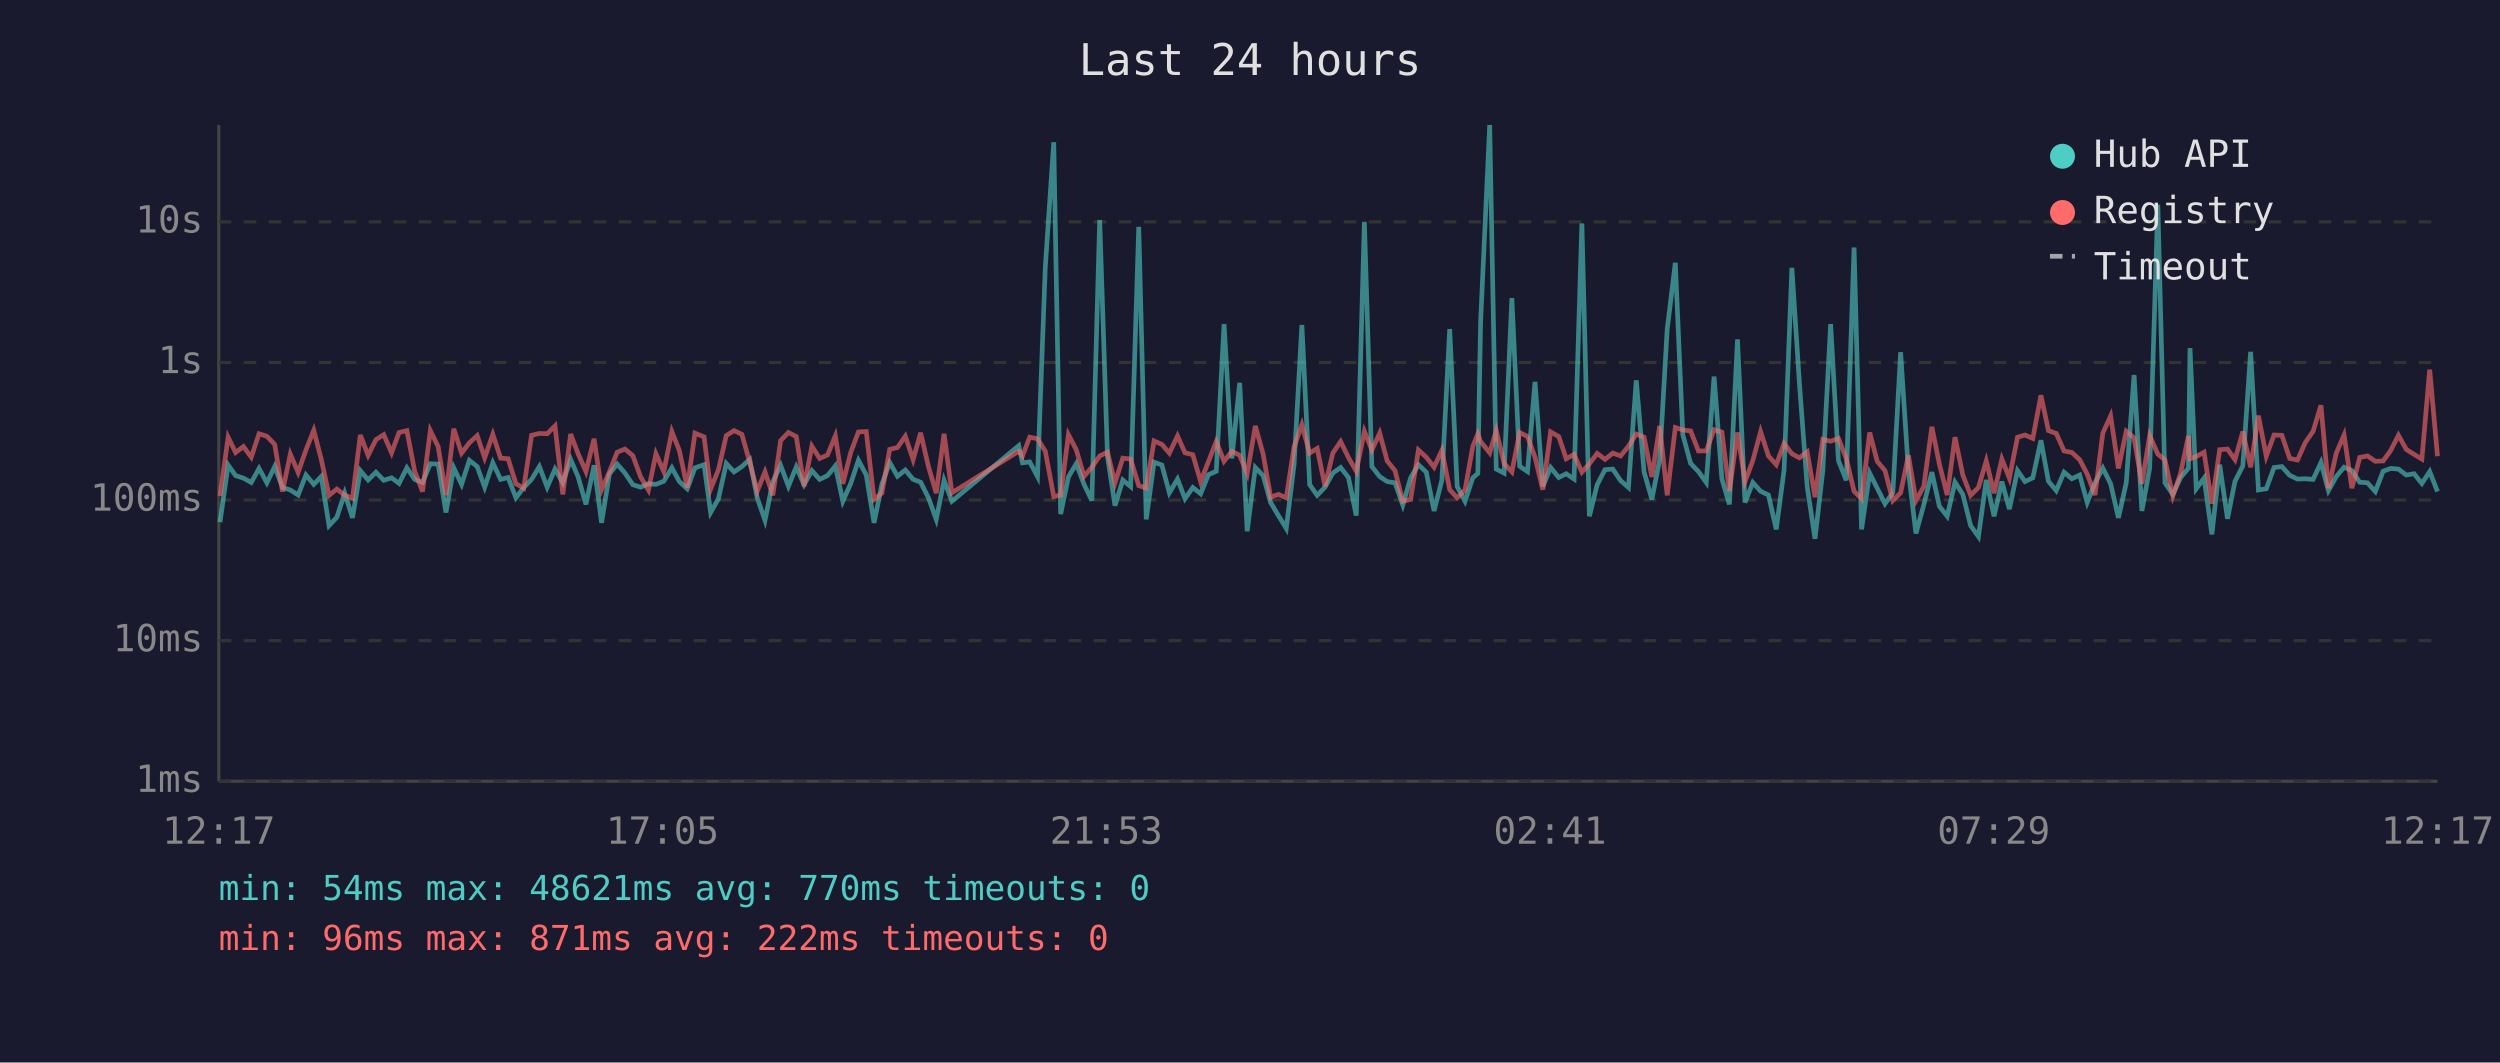
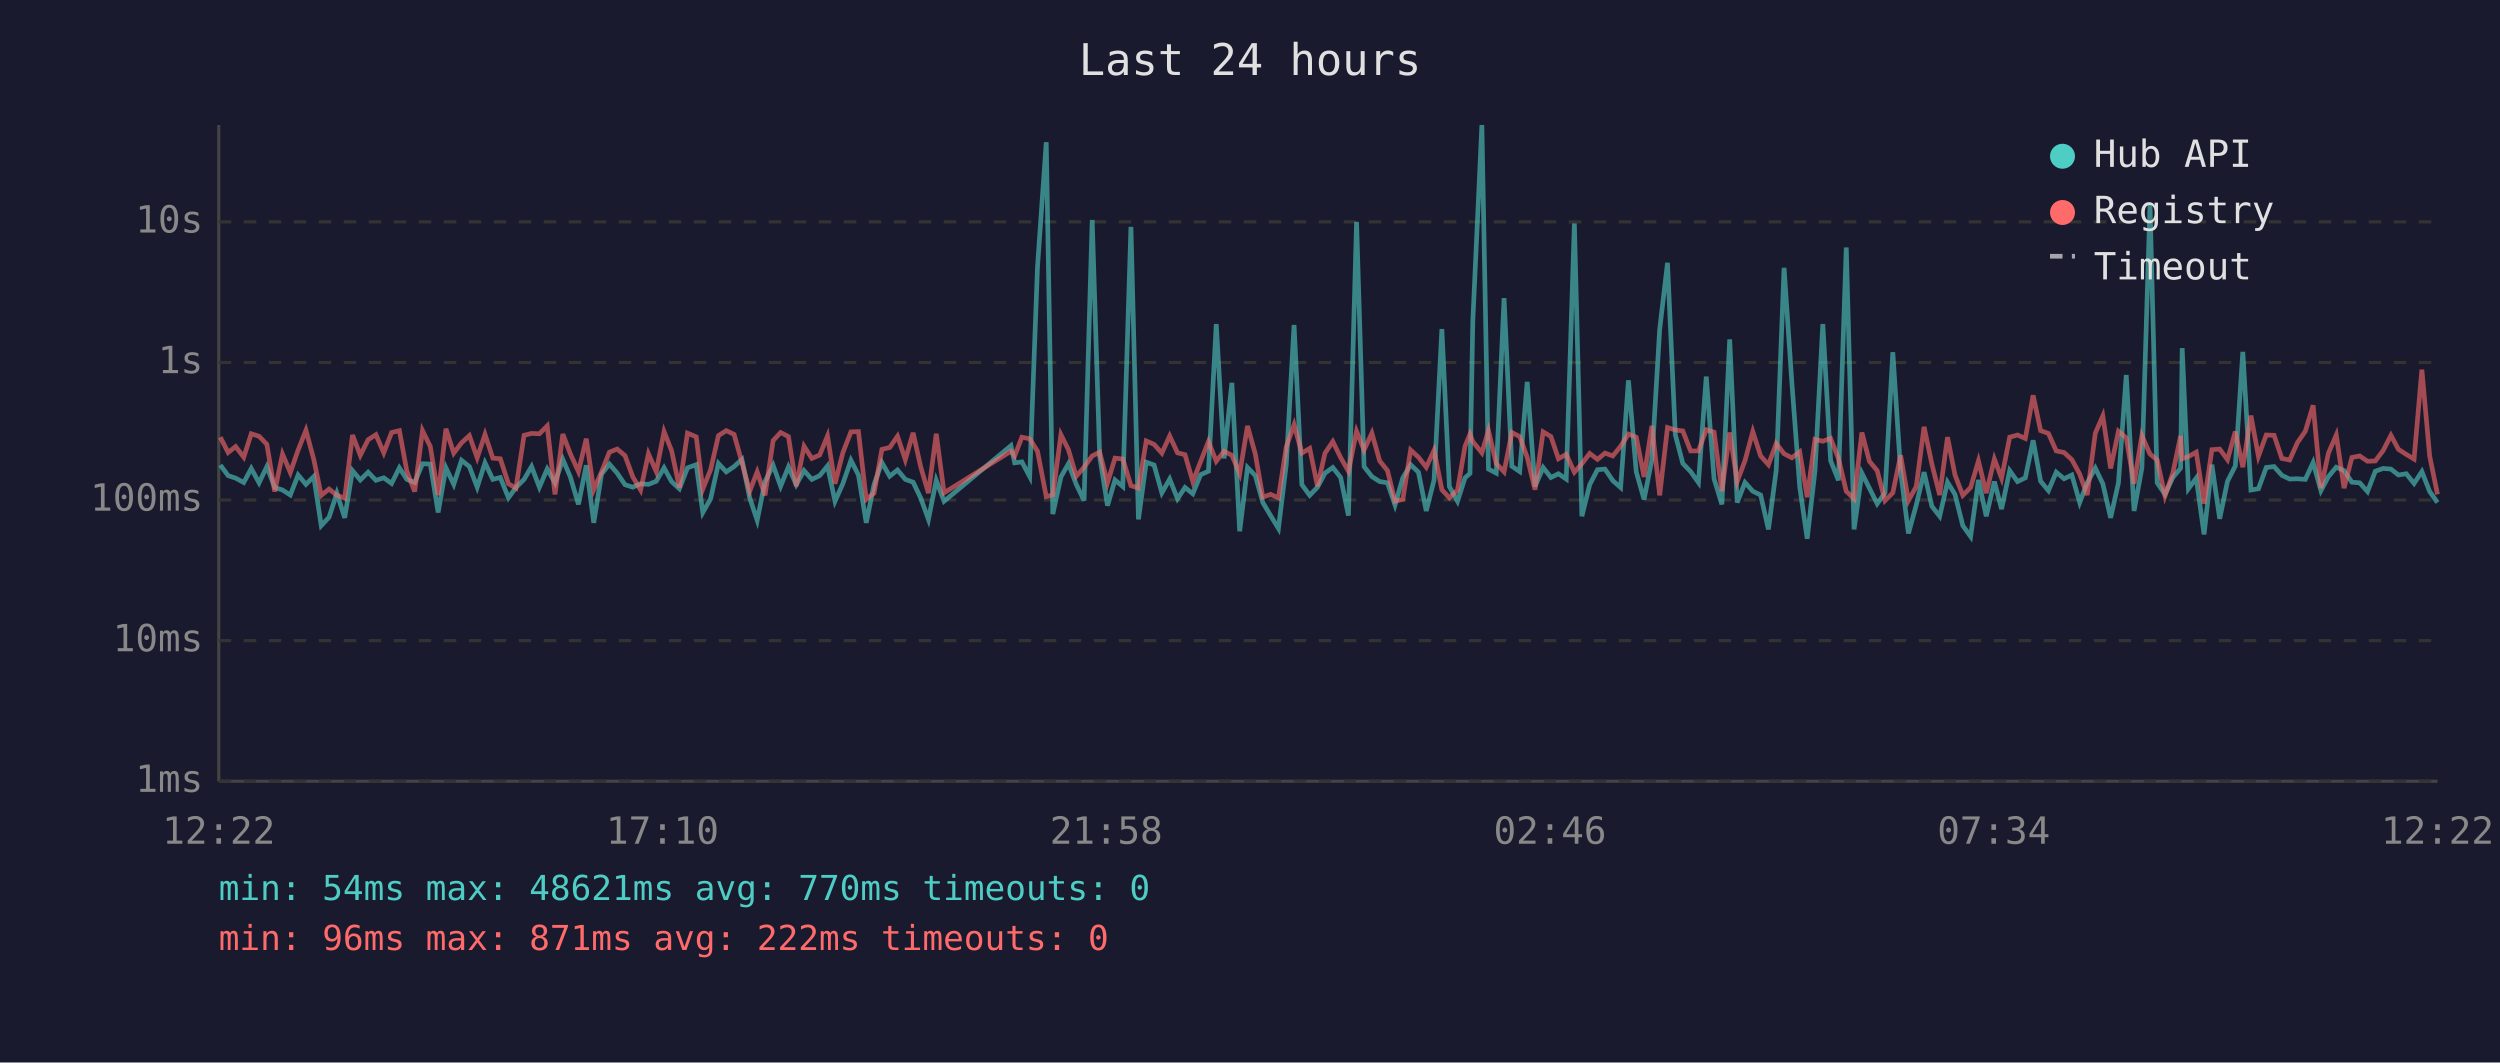
<svg xmlns="http://www.w3.org/2000/svg" viewBox="0 0 800 340" font-family="monospace" font-size="12">
  <rect width="800" height="340" fill="#1a1a2e" />
  <text x="400" y="24" fill="#e0e0e0" font-size="14" text-anchor="middle">Last 24 hours</text>
  <line x1="70" y1="40" x2="70" y2="250" stroke="#444" stroke-width="1" />
  <line x1="70" y1="250" x2="780" y2="250" stroke="#444" stroke-width="1" />
  <line x1="70" y1="250" x2="780" y2="250" stroke="#333" stroke-width="1" stroke-dasharray="4" />
  <text x="65" y="250" fill="#888" text-anchor="end" dominant-baseline="middle">1ms</text>
  <line x1="70" y1="205" x2="780" y2="205" stroke="#333" stroke-width="1" stroke-dasharray="4" />
  <text x="65" y="205" fill="#888" text-anchor="end" dominant-baseline="middle">10ms</text>
  <line x1="70" y1="160" x2="780" y2="160" stroke="#333" stroke-width="1" stroke-dasharray="4" />
  <text x="65" y="160" fill="#888" text-anchor="end" dominant-baseline="middle">100ms</text>
  <line x1="70" y1="116" x2="780" y2="116" stroke="#333" stroke-width="1" stroke-dasharray="4" />
  <text x="65" y="116" fill="#888" text-anchor="end" dominant-baseline="middle">1s</text>
  <line x1="70" y1="71" x2="780" y2="71" stroke="#333" stroke-width="1" stroke-dasharray="4" />
  <text x="65" y="71" fill="#888" text-anchor="end" dominant-baseline="middle">10s</text>
-   <text x="70" y="270" fill="#888" text-anchor="middle">12:17</text>
-   <text x="212" y="270" fill="#888" text-anchor="middle">17:05</text>
-   <text x="354" y="270" fill="#888" text-anchor="middle">21:53</text>
-   <text x="496" y="270" fill="#888" text-anchor="middle">02:41</text>
-   <text x="638" y="270" fill="#888" text-anchor="middle">07:29</text>
-   <text x="780" y="270" fill="#888" text-anchor="middle">12:17</text>
-   <polyline points="70.4,167.1 73.0,148.8 75.4,152.2 77.9,153.0 80.4,154.4 82.9,149.9 85.4,154.5 87.9,149.3 90.4,156.0 92.9,156.8 95.4,158.4 97.9,152.0 100.4,155.0 102.8,152.5 105.3,168.2 107.8,165.5 110.3,157.8 112.8,165.7 115.3,150.6 117.8,153.6 120.3,151.1 122.8,153.7 125.3,152.9 127.7,154.7 130.2,149.7 132.7,153.4 135.2,154.4 137.7,148.4 140.2,148.5 142.7,164.0 145.2,149.7 147.7,155.0 150.2,147.3 152.7,149.3 155.1,155.9 157.7,148.1 160.2,153.4 162.6,152.8 165.1,159.3 167.6,156.0 170.1,153.4 172.6,149.3 175.1,155.9 177.6,150.1 180.1,154.5 182.6,147.0 185.0,152.6 187.5,161.4 190.1,148.9 192.5,167.3 195.0,151.7 197.5,148.5 200.0,151.4 202.5,155.1 205.0,155.9 207.5,154.8 209.9,155.0 212.4,154.0 215.0,149.7 217.4,154.1 219.9,156.4 222.4,149.7 225.3,148.7 227.4,164.0 229.9,159.6 232.4,148.3 234.9,151.0 237.4,149.3 239.9,147.0 242.3,159.3 244.8,166.5 247.3,154.1 249.8,148.9 252.3,155.6 254.8,149.4 257.3,155.1 259.8,150.6 262.3,153.4 264.8,152.2 267.3,149.1 269.7,160.4 272.2,154.8 274.7,147.3 277.2,152.0 279.7,167.3 282.2,155.0 284.7,148.0 287.2,152.4 289.7,150.4 292.2,153.4 294.6,154.3 297.1,159.3 299.6,166.2 302.1,153.7 304.6,160.4 326.0,142.6 327.2,148.1 329.5,147.8 332.0,152.5 334.5,85.4 337.2,45.5 339.4,164.5 341.9,152.6 344.4,148.4 346.9,155.0 349.4,160.2 351.9,70.4 354.4,146.1 356.8,161.8 359.3,153.6 361.8,155.7 364.4,72.6 366.8,166.2 369.3,147.9 371.8,148.8 374.2,157.7 376.8,153.3 379.2,159.6 381.7,156.0 384.2,158.0 386.7,151.9 389.2,150.8 391.7,103.7 394.2,146.7 396.7,122.5 399.1,170.0 401.7,149.6 404.2,152.2 406.6,160.8 409.1,165.0 411.6,169.1 414.1,148.7 416.6,104.0 419.1,155.1 421.5,158.5 424.0,155.9 426.5,151.4 429.0,149.6 431.5,152.8 434.0,165.0 436.6,71.0 439.0,149.3 441.5,152.5 443.9,154.1 446.4,154.5 448.9,161.6 451.4,152.9 453.9,148.7 456.4,151.1 458.9,163.5 461.4,153.6 463.9,105.3 466.3,155.7 468.8,160.4 471.3,152.9 472.9,151.5 473.8,102.7 476.7,40.0 478.8,150.1 481.3,151.4 483.8,95.4 486.3,149.2 488.8,150.9 491.2,122.2 493.7,155.7 496.2,149.6 498.8,152.8 501.2,151.6 503.7,153.3 506.2,71.5 508.6,165.2 511.1,155.1 513.6,150.3 516.1,150.1 518.6,153.8 521.1,156.0 523.6,121.7 526.1,151.0 528.6,159.8 531.1,147.1 533.5,105.4 536.1,84.1 538.5,139.1 541.0,148.3 543.5,150.9 546.0,154.4 548.5,120.5 551.0,153.2 553.4,161.4 556.0,108.6 558.4,160.8 560.9,154.4 563.4,157.2 565.9,158.4 568.4,169.4 570.9,150.4 573.4,85.7 575.8,122.5 578.3,155.7 580.8,172.4 583.3,150.6 585.8,103.7 588.3,147.4 590.8,153.7 593.3,79.2 595.7,169.4 598.3,151.4 600.7,156.2 603.2,161.2 605.7,157.7 608.2,112.7 610.7,150.9 613.1,170.7 615.6,161.6 618.2,151.1 620.6,162.0 623.1,165.2 625.6,154.3 628.1,158.2 630.6,168.2 633.1,171.7 635.6,153.6 638.1,165.2 640.6,154.1 643.0,162.9 645.6,150.6 648.0,154.1 650.5,152.9 653.1,140.9 655.5,154.0 658.0,157.0 660.5,151.1 663.0,153.2 665.5,152.0 667.9,160.8 670.4,154.5 672.9,149.8 675.4,154.8 677.9,165.7 680.4,154.5 682.9,120.0 685.4,163.5 687.9,149.8 690.5,65.5 692.8,154.5 695.3,158.2 697.8,152.8 700.3,149.8 700.8,111.4 702.8,156.4 705.3,153.0 707.8,171.0 710.3,148.7 712.8,166.0 715.2,154.0 717.7,149.1 720.2,112.6 722.7,156.8 725.2,156.4 727.7,149.6 730.2,149.3 732.7,152.1 735.2,153.3 737.7,153.2 740.2,153.4 742.7,148.0 745.1,157.0 747.6,152.5 750.1,149.5 752.6,150.6 755.1,154.3 757.6,154.5 760.1,157.3 762.6,150.8 765.0,149.9 767.5,150.1 770.0,152.0 772.5,151.6 775.0,154.7 777.5,150.9 780.0,157.3" fill="none" stroke="#4ecdc4" stroke-width="1.5" opacity="0.6" />
-   <polyline points="70.4,158.7 73.0,139.9 75.4,144.8 77.9,142.9 80.4,146.3 82.9,138.8 85.4,139.6 87.9,142.2 90.4,157.3 92.9,145.3 95.4,151.2 97.9,144.0 100.4,137.7 102.8,147.0 105.3,158.5 107.8,156.5 110.3,158.5 112.8,159.4 115.3,139.2 117.8,145.7 120.3,140.7 122.8,139.1 125.3,144.9 127.7,138.4 130.2,137.8 132.7,150.8 135.2,157.3 137.7,137.8 140.2,142.9 142.7,158.4 145.2,137.2 147.7,145.0 150.2,141.7 152.7,139.4 155.1,146.5 157.7,139.0 160.2,146.6 162.6,146.8 165.1,154.8 167.6,156.2 170.1,139.3 172.6,138.7 175.1,138.8 177.6,136.3 180.1,158.2 182.6,138.9 185.0,145.2 187.5,150.9 190.1,140.4 192.5,156.7 195.0,151.0 197.5,144.7 200.0,143.7 202.5,145.8 205.0,152.6 207.5,156.8 209.9,145.2 212.4,150.9 215.0,138.1 217.4,144.2 219.9,156.0 222.4,138.6 225.3,139.8 227.4,156.5 229.9,150.3 232.4,139.4 234.9,137.8 237.4,139.0 239.9,147.9 242.3,157.2 244.8,151.0 247.3,158.5 249.8,141.0 252.3,138.4 254.8,139.7 257.3,155.6 259.8,142.8 262.3,146.7 264.8,145.6 267.3,139.5 269.7,154.8 272.2,144.9 274.7,138.2 277.2,138.1 279.7,159.8 282.2,157.8 284.7,143.8 287.2,143.2 289.7,139.6 292.2,147.1 294.6,138.5 297.1,149.3 299.6,157.8 302.1,138.8 304.6,157.7 326.0,144.4 327.2,145.9 329.5,139.9 332.0,140.4 334.5,144.4 337.2,158.9 339.4,158.4 341.9,139.1 344.4,143.9 346.9,152.4 349.4,149.5 351.9,145.9 354.4,144.7 356.8,154.5 359.3,146.6 361.8,146.9 364.4,155.4 366.8,156.2 369.3,141.1 371.8,142.2 374.2,145.0 376.8,139.5 379.2,144.9 381.7,145.5 384.2,154.1 386.7,147.7 389.2,141.3 391.7,147.6 394.2,144.4 396.7,145.7 399.1,151.6 401.7,136.3 404.2,145.3 406.6,159.1 409.1,158.2 411.6,159.3 414.1,143.0 416.6,135.9 419.1,145.0 421.5,143.5 424.0,155.6 426.5,145.0 429.0,141.3 431.5,146.4 434.0,150.8 436.6,138.0 439.0,144.0 441.5,138.6 443.9,147.5 446.4,150.6 448.9,160.4 451.4,159.8 453.9,144.0 456.4,146.3 458.9,149.5 461.4,144.1 463.9,156.7 466.3,159.3 468.8,156.8 471.3,142.8 472.9,138.9 473.8,141.3 476.7,144.9 478.8,137.8 481.3,148.3 483.8,151.0 486.3,138.4 488.8,139.7 491.2,146.3 493.7,156.7 496.2,138.2 498.8,139.7 501.2,146.8 503.7,145.4 506.2,151.1 508.6,148.4 511.1,145.1 513.6,147.0 516.1,145.0 518.6,145.9 521.1,142.8 523.6,138.9 526.1,139.9 528.6,152.6 531.1,136.3 533.5,158.5 536.1,136.8 538.5,137.6 541.0,137.9 543.5,144.3 546.0,144.3 548.5,137.5 551.0,138.3 553.4,157.2 556.0,138.4 558.4,154.1 560.9,147.4 563.4,138.1 565.9,145.9 568.4,148.7 570.9,141.9 573.4,145.2 575.8,146.5 578.3,144.6 580.8,159.1 583.3,140.6 585.8,141.2 588.3,140.3 590.8,146.7 593.3,157.2 595.7,159.6 598.3,138.4 600.7,147.6 603.2,150.6 605.7,160.2 608.2,157.7 610.7,145.7 613.1,160.2 615.6,155.7 618.2,136.6 620.6,148.5 623.1,158.4 625.6,139.9 628.1,152.0 630.6,158.5 633.1,156.0 635.6,147.5 638.1,157.8 640.6,146.9 643.0,153.0 645.6,139.9 648.0,139.2 650.5,140.3 653.1,126.5 655.5,137.8 658.0,138.7 660.5,144.3 663.0,144.8 665.5,147.1 667.9,151.7 670.4,158.4 672.9,138.6 675.4,133.1 677.9,149.9 680.4,138.0 682.9,140.1 685.4,154.8 687.9,139.4 690.5,145.3 692.8,147.2 695.3,158.7 697.8,151.4 700.3,139.5 700.8,146.8 702.8,146.1 705.3,144.7 707.8,161.2 710.3,143.9 712.8,143.7 715.2,147.1 717.7,138.1 720.2,149.5 722.7,133.0 725.2,146.0 727.7,139.2 730.2,139.3 732.7,146.7 735.2,147.2 737.7,141.6 740.2,138.0 742.7,129.7 745.1,156.2 747.6,145.0 750.1,139.2 752.6,156.2 755.1,146.4 757.6,145.9 760.1,147.6 762.6,147.5 765.0,144.2 767.5,139.3 770.0,143.8 772.5,145.4 775.0,146.9 777.5,118.3 780.0,146.0" fill="none" stroke="#ff6b6b" stroke-width="1.5" opacity="0.6" />
+   <text x="70" y="270" fill="#888" text-anchor="middle">12:22</text>
+   <text x="212" y="270" fill="#888" text-anchor="middle">17:10</text>
+   <text x="354" y="270" fill="#888" text-anchor="middle">21:58</text>
+   <text x="496" y="270" fill="#888" text-anchor="middle">02:46</text>
+   <text x="638" y="270" fill="#888" text-anchor="middle">07:34</text>
+   <text x="780" y="270" fill="#888" text-anchor="middle">12:22</text>
+   <polyline points="70.5,148.8 73.0,152.2 75.4,153.0 78.0,154.4 80.4,149.9 82.9,154.5 85.4,149.3 87.9,156.0 90.4,156.8 92.9,158.4 95.4,152.0 97.9,155.0 100.4,152.5 102.8,168.2 105.3,165.5 107.8,157.8 110.3,165.7 112.8,150.6 115.3,153.6 117.8,151.1 120.3,153.7 122.8,152.9 125.3,154.7 127.8,149.7 130.2,153.4 132.7,154.4 135.2,148.4 137.7,148.5 140.2,164.0 142.7,149.7 145.2,155.0 147.7,147.3 150.2,149.3 152.7,155.9 155.2,148.1 157.7,153.4 160.1,152.8 162.7,159.3 165.1,156.0 167.7,153.4 170.1,149.3 172.6,155.9 175.1,150.1 177.6,154.5 180.1,147.0 182.5,152.6 185.1,161.4 187.6,148.9 190.0,167.3 192.5,151.7 195.0,148.5 197.5,151.4 200.0,155.1 202.5,155.9 205.0,154.8 207.5,155.0 210.0,154.0 212.5,149.7 214.9,154.1 217.4,156.4 220.0,149.7 222.8,148.7 224.9,164.0 227.4,159.6 229.9,148.3 232.4,151.0 234.9,149.3 237.4,147.0 239.9,159.3 242.3,166.5 244.8,154.1 247.4,148.9 249.8,155.6 252.3,149.4 254.8,155.1 257.3,150.6 259.8,153.4 262.3,152.2 264.8,149.1 267.2,160.4 269.7,154.8 272.3,147.3 274.7,152.0 277.2,167.3 279.7,155.0 282.2,148.0 284.7,152.4 287.2,150.4 289.7,153.4 292.2,154.3 294.6,159.3 297.1,166.2 299.6,153.7 302.1,160.4 323.5,142.6 324.7,148.1 327.0,147.8 329.5,152.5 332.0,85.4 334.8,45.5 336.9,164.5 339.5,152.6 341.9,148.4 344.4,155.0 346.9,160.2 349.5,70.4 351.9,146.1 354.4,161.8 356.8,153.6 359.3,155.7 361.9,72.6 364.3,166.2 366.8,147.9 369.3,148.8 371.8,157.7 374.3,153.3 376.8,159.6 379.2,156.0 381.7,158.0 384.2,151.9 386.7,150.8 389.2,103.7 391.7,146.7 394.2,122.5 396.7,170.0 399.2,149.6 401.7,152.2 404.1,160.8 406.6,165.0 409.1,169.1 411.6,148.7 414.1,104.0 416.6,155.1 419.1,158.5 421.6,155.9 424.0,151.4 426.5,149.6 429.0,152.8 431.5,165.0 434.1,71.0 436.5,149.3 439.0,152.5 441.5,154.1 444.0,154.5 446.4,161.6 448.9,152.9 451.4,148.7 453.9,151.1 456.4,163.5 458.9,153.6 461.4,105.3 463.8,155.7 466.4,160.4 468.8,152.9 470.4,151.5 471.3,102.7 474.2,40.0 476.3,150.1 478.8,151.4 481.3,95.4 483.8,149.2 486.3,150.9 488.7,122.2 491.2,155.7 493.8,149.6 496.3,152.8 498.7,151.6 501.2,153.3 503.8,71.5 506.2,165.2 508.7,155.1 511.2,150.3 513.6,150.1 516.1,153.8 518.6,156.0 521.1,121.7 523.6,151.0 526.1,159.8 528.6,147.1 531.1,105.4 533.6,84.1 536.1,139.1 538.5,148.3 541.0,150.9 543.5,154.4 546.0,120.5 548.5,153.2 551.0,161.4 553.5,108.6 555.9,160.8 558.4,154.4 560.9,157.2 563.4,158.4 565.9,169.4 568.4,150.4 570.9,85.7 573.4,122.5 575.9,155.7 578.3,172.4 580.8,150.6 583.3,103.7 585.8,147.4 588.3,153.7 590.8,79.2 593.3,169.4 595.8,151.4 598.2,156.2 600.7,161.2 603.2,157.7 605.7,112.7 608.2,150.9 610.7,170.7 613.2,161.6 615.7,151.1 618.2,162.0 620.7,165.2 623.2,154.3 625.6,158.2 628.1,168.2 630.6,171.7 633.1,153.6 635.6,165.2 638.2,154.1 640.5,162.9 643.1,150.6 645.6,154.1 648.1,152.9 650.6,140.9 653.0,154.0 655.5,157.0 658.0,151.1 660.5,153.2 663.0,152.0 665.5,160.8 667.9,154.5 670.5,149.8 672.9,154.8 675.4,165.7 677.9,154.5 680.4,120.0 682.9,163.5 685.4,149.8 688.0,65.5 690.3,154.5 692.8,158.2 695.3,152.8 697.8,149.8 698.3,111.4 700.3,156.4 702.8,153.0 705.3,171.0 707.8,148.7 710.3,166.0 712.8,154.0 715.3,149.1 717.7,112.6 720.3,156.8 722.7,156.4 725.2,149.6 727.7,149.3 730.2,152.1 732.7,153.3 735.2,153.2 737.7,153.4 740.2,148.0 742.7,157.0 745.1,152.5 747.6,149.5 750.1,150.6 752.6,154.3 755.1,154.5 757.6,157.3 760.1,150.8 762.6,149.9 765.1,150.1 767.5,152.0 770.0,151.6 772.5,154.7 775.0,150.9 777.5,157.3 780.0,160.8" fill="none" stroke="#4ecdc4" stroke-width="1.5" opacity="0.6" />
+   <polyline points="70.5,139.9 73.0,144.8 75.4,142.9 78.0,146.3 80.4,138.8 82.9,139.6 85.4,142.2 87.9,157.3 90.4,145.3 92.9,151.2 95.4,144.0 97.9,137.7 100.4,147.0 102.8,158.5 105.3,156.5 107.8,158.5 110.3,159.4 112.8,139.2 115.3,145.7 117.8,140.7 120.3,139.1 122.8,144.9 125.3,138.4 127.8,137.8 130.2,150.8 132.7,157.3 135.2,137.8 137.7,142.9 140.2,158.4 142.7,137.2 145.2,145.0 147.7,141.7 150.2,139.4 152.7,146.5 155.2,139.0 157.7,146.6 160.1,146.8 162.7,154.8 165.1,156.2 167.7,139.3 170.1,138.7 172.6,138.8 175.1,136.3 177.6,158.2 180.1,138.9 182.5,145.2 185.1,150.9 187.6,140.4 190.0,156.7 192.5,151.0 195.0,144.7 197.5,143.7 200.0,145.8 202.5,152.6 205.0,156.8 207.5,145.2 210.0,150.9 212.5,138.1 214.9,144.2 217.4,156.0 220.0,138.6 222.8,139.8 224.9,156.5 227.4,150.3 229.9,139.4 232.4,137.8 234.9,139.0 237.4,147.9 239.9,157.2 242.3,151.0 244.8,158.5 247.4,141.0 249.8,138.4 252.3,139.7 254.8,155.6 257.3,142.8 259.8,146.7 262.3,145.6 264.8,139.5 267.2,154.8 269.7,144.9 272.3,138.2 274.7,138.1 277.2,159.8 279.7,157.8 282.2,143.8 284.7,143.2 287.2,139.6 289.7,147.1 292.2,138.5 294.6,149.3 297.1,157.8 299.6,138.8 302.1,157.7 323.5,144.4 324.7,145.9 327.0,139.9 329.5,140.4 332.0,144.4 334.8,158.9 336.9,158.4 339.5,139.1 341.9,143.9 344.4,152.4 346.9,149.5 349.5,145.9 351.9,144.7 354.4,154.5 356.8,146.6 359.3,146.9 361.9,155.4 364.3,156.2 366.8,141.1 369.3,142.2 371.8,145.0 374.3,139.5 376.8,144.9 379.2,145.5 381.7,154.1 384.2,147.7 386.7,141.3 389.2,147.6 391.7,144.4 394.2,145.7 396.7,151.6 399.2,136.3 401.7,145.3 404.1,159.1 406.6,158.2 409.1,159.3 411.6,143.0 414.1,135.9 416.6,145.0 419.1,143.5 421.6,155.6 424.0,145.0 426.5,141.3 429.0,146.4 431.5,150.8 434.1,138.0 436.5,144.0 439.0,138.6 441.5,147.5 444.0,150.6 446.4,160.4 448.9,159.8 451.4,144.0 453.9,146.3 456.4,149.5 458.9,144.1 461.4,156.7 463.8,159.3 466.4,156.8 468.8,142.8 470.4,138.9 471.3,141.3 474.2,144.9 476.3,137.8 478.8,148.3 481.3,151.0 483.8,138.4 486.3,139.7 488.7,146.3 491.2,156.7 493.8,138.2 496.3,139.7 498.7,146.8 501.2,145.4 503.8,151.1 506.2,148.4 508.7,145.1 511.2,147.0 513.6,145.0 516.1,145.9 518.6,142.8 521.1,138.9 523.6,139.9 526.1,152.6 528.6,136.3 531.1,158.5 533.6,136.8 536.1,137.6 538.5,137.9 541.0,144.3 543.5,144.3 546.0,137.5 548.5,138.3 551.0,157.2 553.5,138.4 555.9,154.1 558.4,147.4 560.9,138.1 563.4,145.9 565.9,148.7 568.4,141.9 570.9,145.2 573.4,146.5 575.9,144.6 578.3,159.1 580.8,140.6 583.3,141.2 585.8,140.3 588.3,146.7 590.8,157.2 593.3,159.6 595.8,138.4 598.2,147.6 600.7,150.6 603.2,160.2 605.7,157.7 608.2,145.7 610.7,160.2 613.2,155.7 615.7,136.6 618.2,148.5 620.7,158.4 623.2,139.9 625.6,152.0 628.1,158.5 630.6,156.0 633.1,147.5 635.6,157.8 638.2,146.9 640.5,153.0 643.1,139.9 645.6,139.2 648.1,140.3 650.6,126.5 653.0,137.8 655.5,138.7 658.0,144.3 660.5,144.8 663.0,147.1 665.5,151.7 667.9,158.4 670.5,138.6 672.9,133.1 675.4,149.9 677.9,138.0 680.4,140.1 682.9,154.8 685.4,139.4 688.0,145.3 690.3,147.2 692.8,158.7 695.3,151.4 697.8,139.5 698.3,146.8 700.3,146.1 702.8,144.7 705.3,161.2 707.8,143.9 710.3,143.7 712.8,147.1 715.3,138.1 717.7,149.5 720.3,133.0 722.7,146.0 725.2,139.2 727.7,139.3 730.2,146.7 732.7,147.2 735.2,141.6 737.7,138.0 740.2,129.7 742.7,156.2 745.1,145.0 747.6,139.2 750.1,156.2 752.6,146.4 755.1,145.9 757.6,147.6 760.1,147.5 762.6,144.2 765.1,139.3 767.5,143.8 770.0,145.4 772.5,146.9 775.0,118.3 777.5,146.0 780.0,158.2" fill="none" stroke="#ff6b6b" stroke-width="1.5" opacity="0.6" />
  <circle cx="660" cy="50" r="4" fill="#4ecdc4" />
  <text x="670" y="50" fill="#e0e0e0" dominant-baseline="middle">Hub API</text>
  <circle cx="660" cy="68" r="4" fill="#ff6b6b" />
  <text x="670" y="68" fill="#e0e0e0" dominant-baseline="middle">Registry</text>
  <line x1="656" y1="82" x2="664" y2="82" stroke="#e0e0e0" stroke-width="1.5" stroke-dasharray="4,3" opacity="0.7" />
  <text x="670" y="86" fill="#e0e0e0" dominant-baseline="middle">Timeout</text>
  <text x="70" y="288" fill="#4ecdc4" font-size="11">min: 54ms  max: 48621ms  avg: 770ms  timeouts: 0</text>
  <text x="70" y="304" fill="#ff6b6b" font-size="11">min: 96ms  max: 871ms  avg: 222ms  timeouts: 0</text>
</svg>
